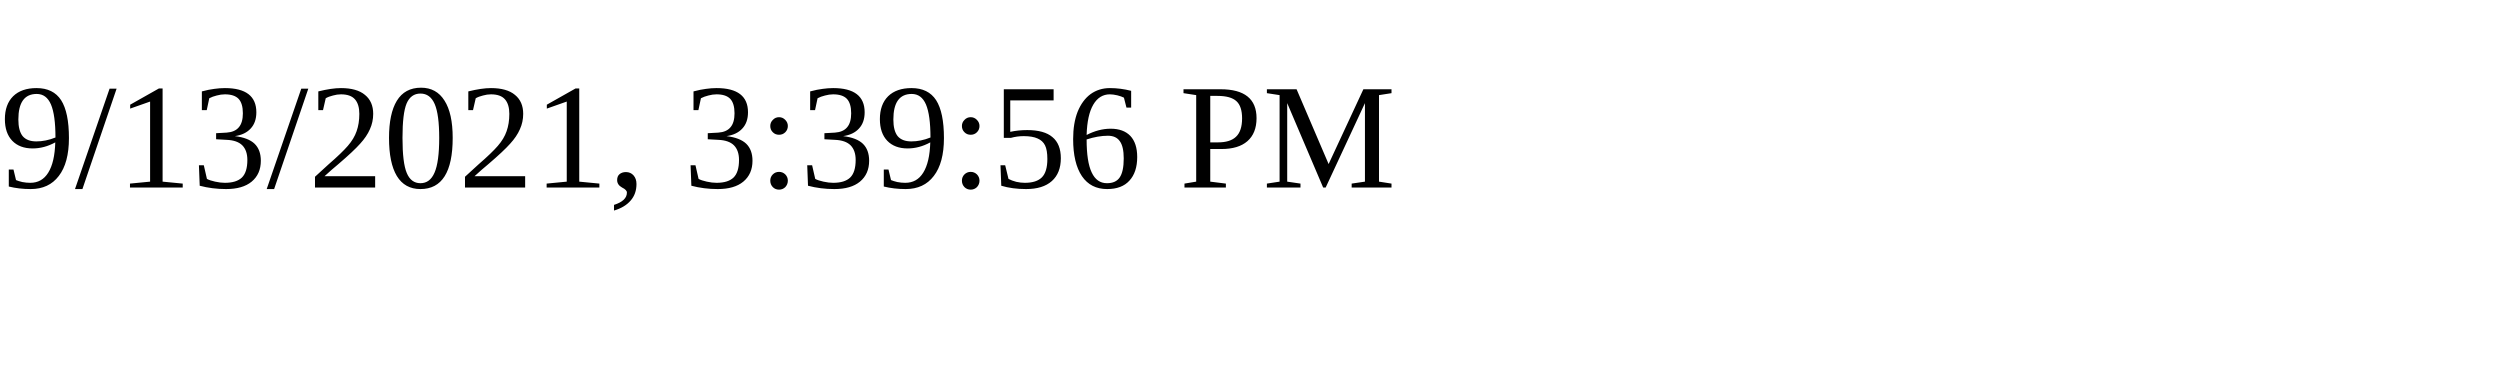
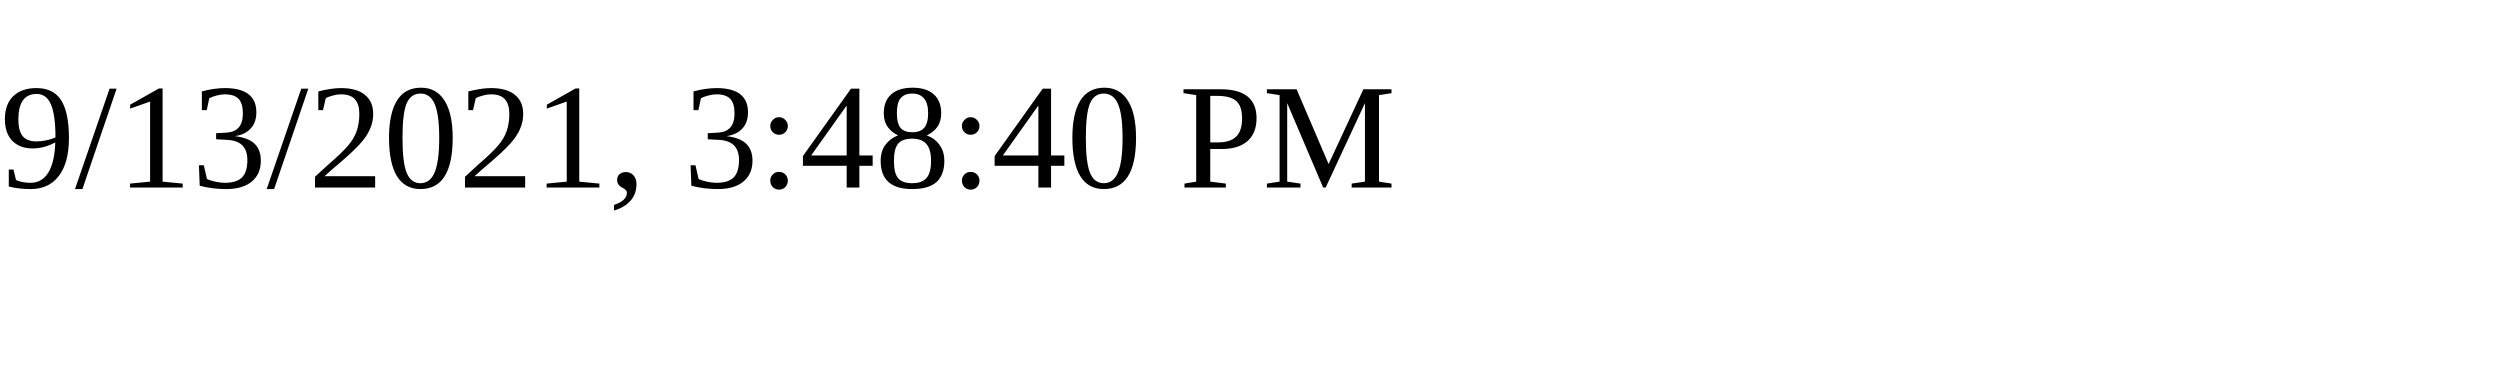
<svg xmlns="http://www.w3.org/2000/svg" height="30" width="200">
-   <text x="0" y="15">9/13/2021, 3:39:56 PM</text>
+   <text x="0" y="15">9/13/2021, 3:48:40 PM</text>
</svg>
